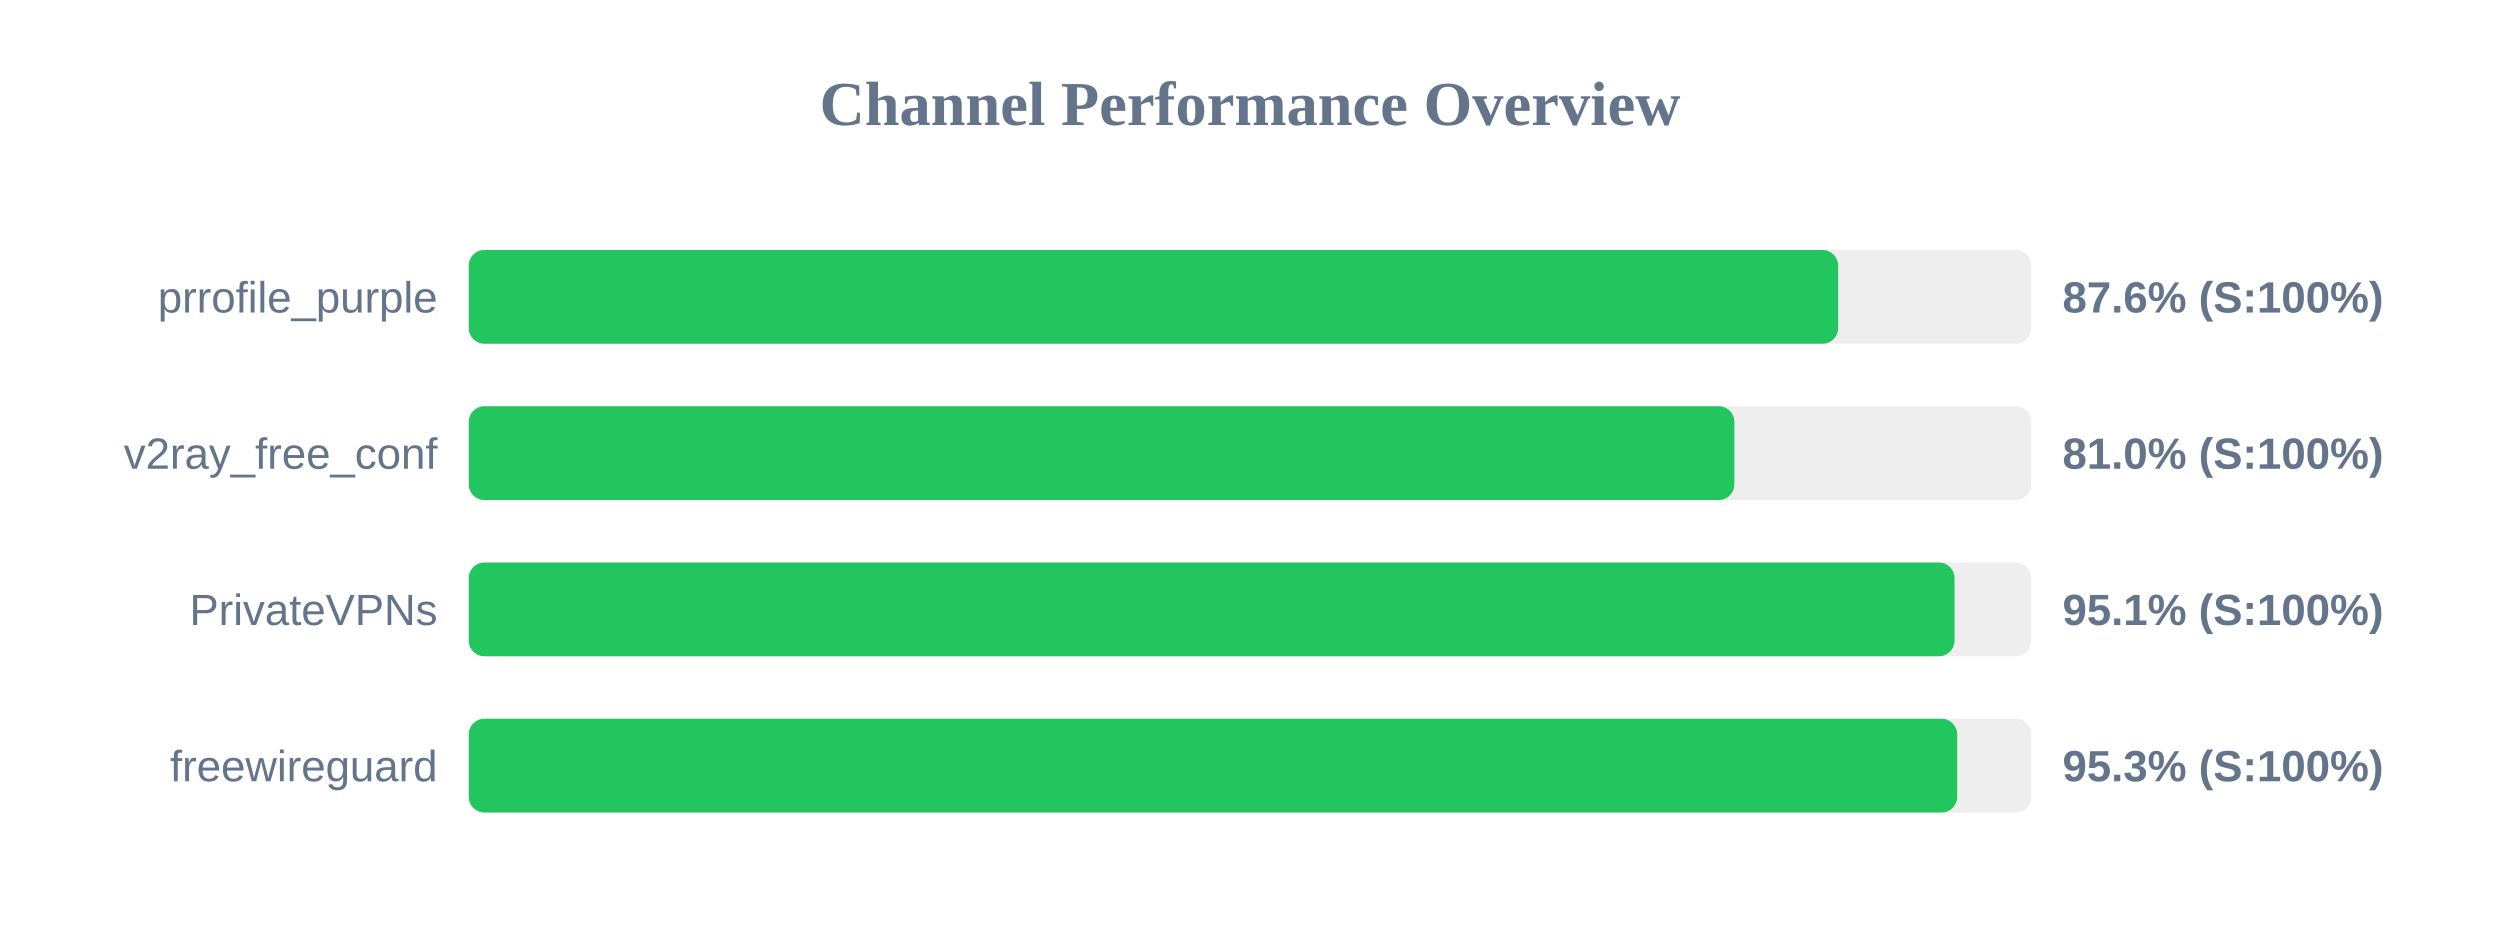
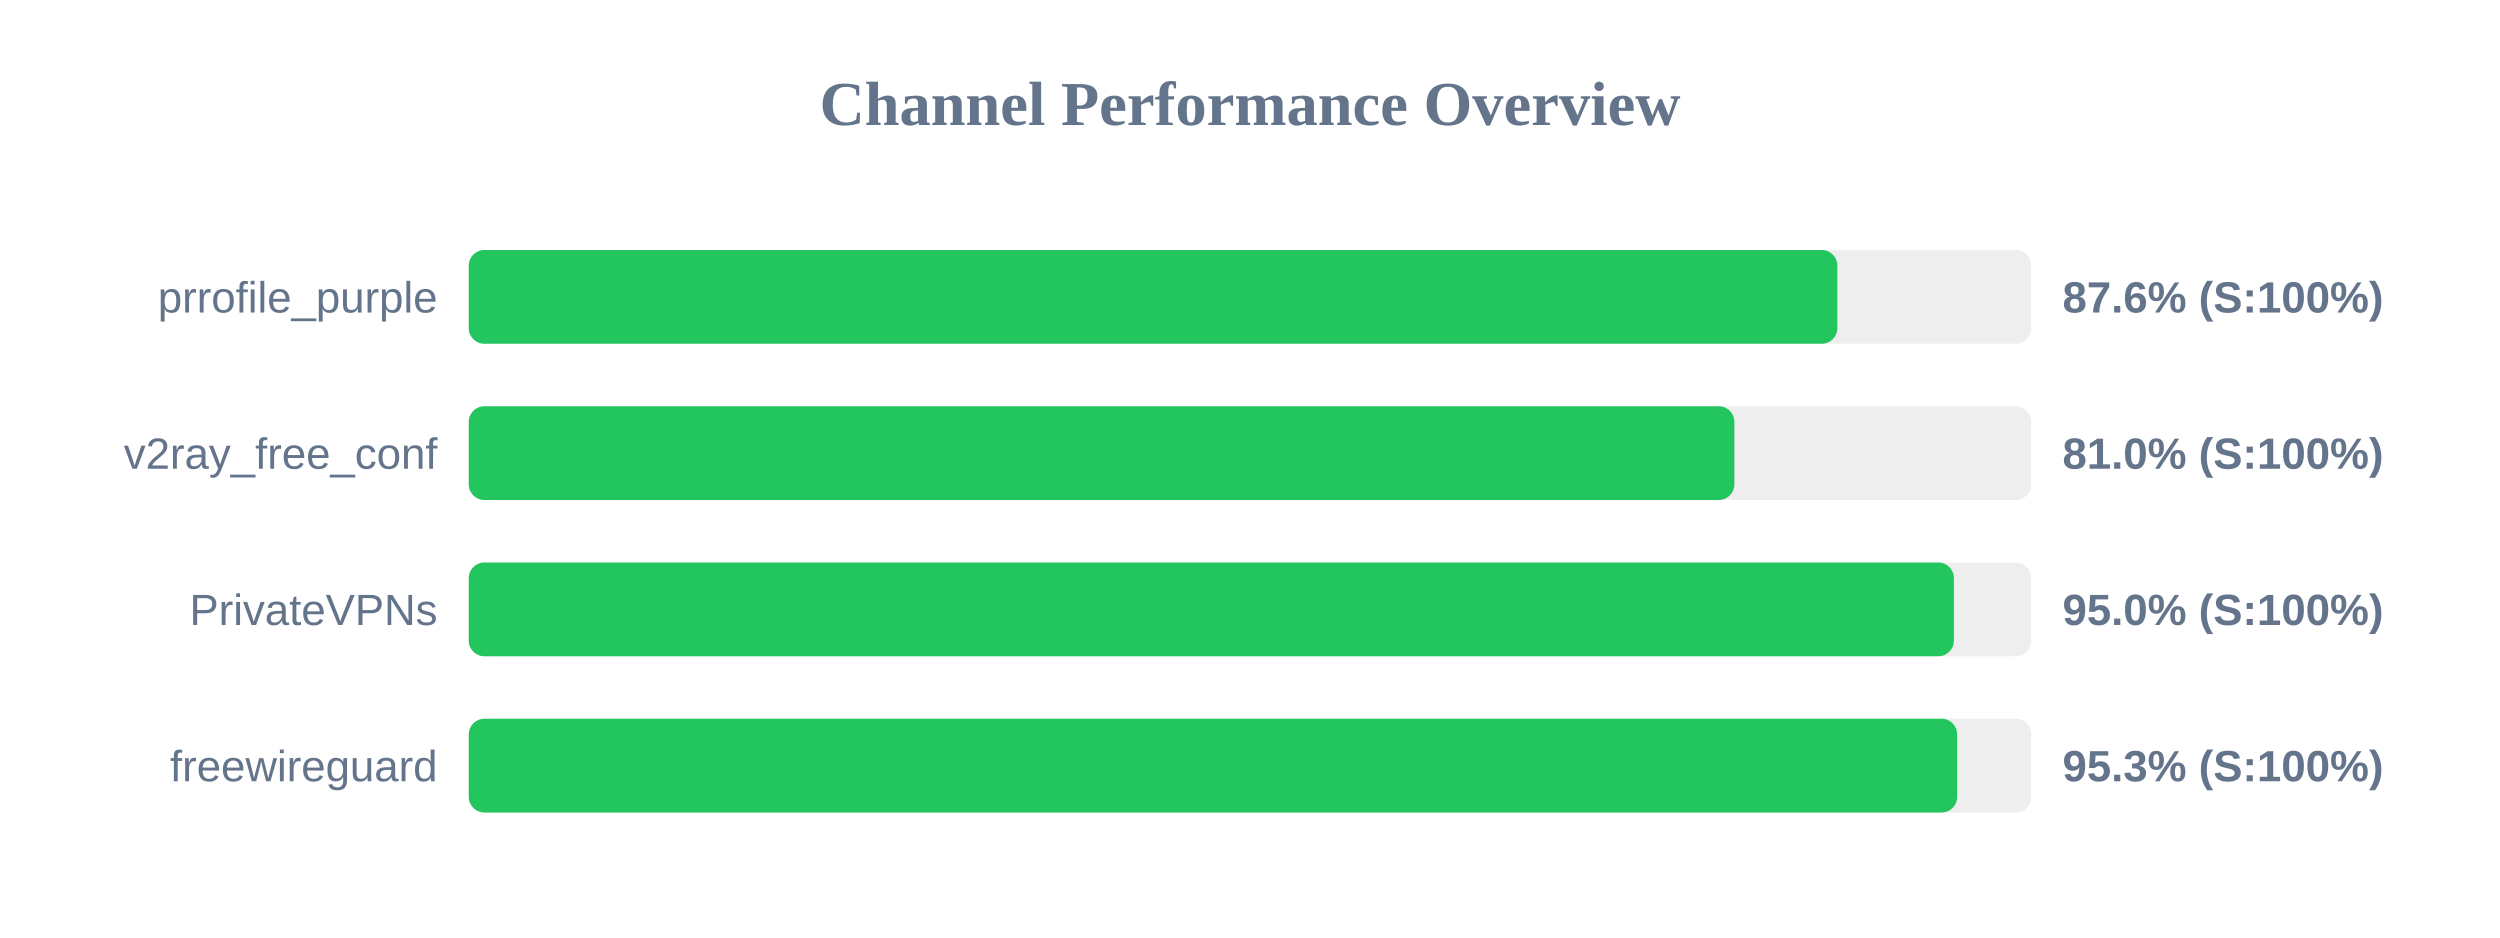
<svg xmlns="http://www.w3.org/2000/svg" width="800" height="300" version="1.1">
  <style>
        .row { font: 14px Arial; fill: #64748b; }
        .score { font: bold 14px Arial; fill: #64748b; }
    </style>
  <text x="400" y="40" text-anchor="middle" font-size="20px" font-weight="bold" fill="#64748b">Channel Performance Overview</text>
  <rect x="150" y="80" width="500" height="30" fill="#eee" rx="5" />
-   <rect x="150" y="80" width="438.2" height="30" fill="#22c55e" rx="5" />
+   <rect x="150" y="80" width="437.95" height="30" fill="#22c55e" rx="5" />
  <text x="140" y="100" text-anchor="end" class="row">prrofile_purple</text>
  <text x="660" y="100" text-anchor="start" class="score">87.6% (S:100%)</text>
  <rect x="150" y="130" width="500" height="30" fill="#eee" rx="5" />
  <rect x="150" y="130" width="405.0" height="30" fill="#22c55e" rx="5" />
  <text x="140" y="150" text-anchor="end" class="row">v2ray_free_conf</text>
  <text x="660" y="150" text-anchor="start" class="score">81.0% (S:100%)</text>
  <rect x="150" y="180" width="500" height="30" fill="#eee" rx="5" />
-   <rect x="150" y="180" width="475.45" height="30" fill="#22c55e" rx="5" />
+   <rect x="150" y="180" width="475.25" height="30" fill="#22c55e" rx="5" />
  <text x="140" y="200" text-anchor="end" class="row">PrivateVPNs</text>
-   <text x="660" y="200" text-anchor="start" class="score">95.1% (S:100%)</text>
+   <text x="660" y="200" text-anchor="start" class="score">95.0% (S:100%)</text>
  <rect x="150" y="230" width="500" height="30" fill="#eee" rx="5" />
  <rect x="150" y="230" width="476.3" height="30" fill="#22c55e" rx="5" />
  <text x="140" y="250" text-anchor="end" class="row">freewireguard</text>
  <text x="660" y="250" text-anchor="start" class="score">95.3% (S:100%)</text>
</svg>
